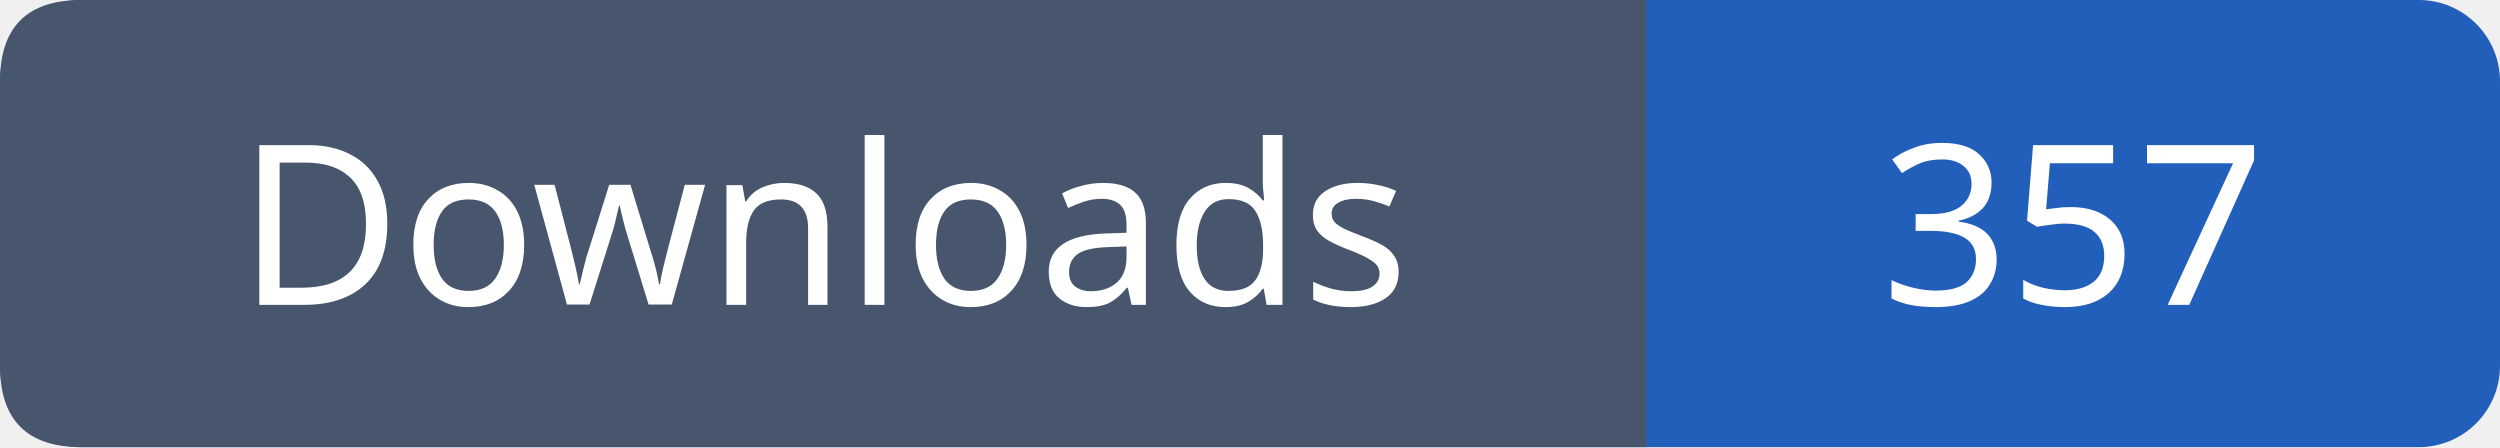
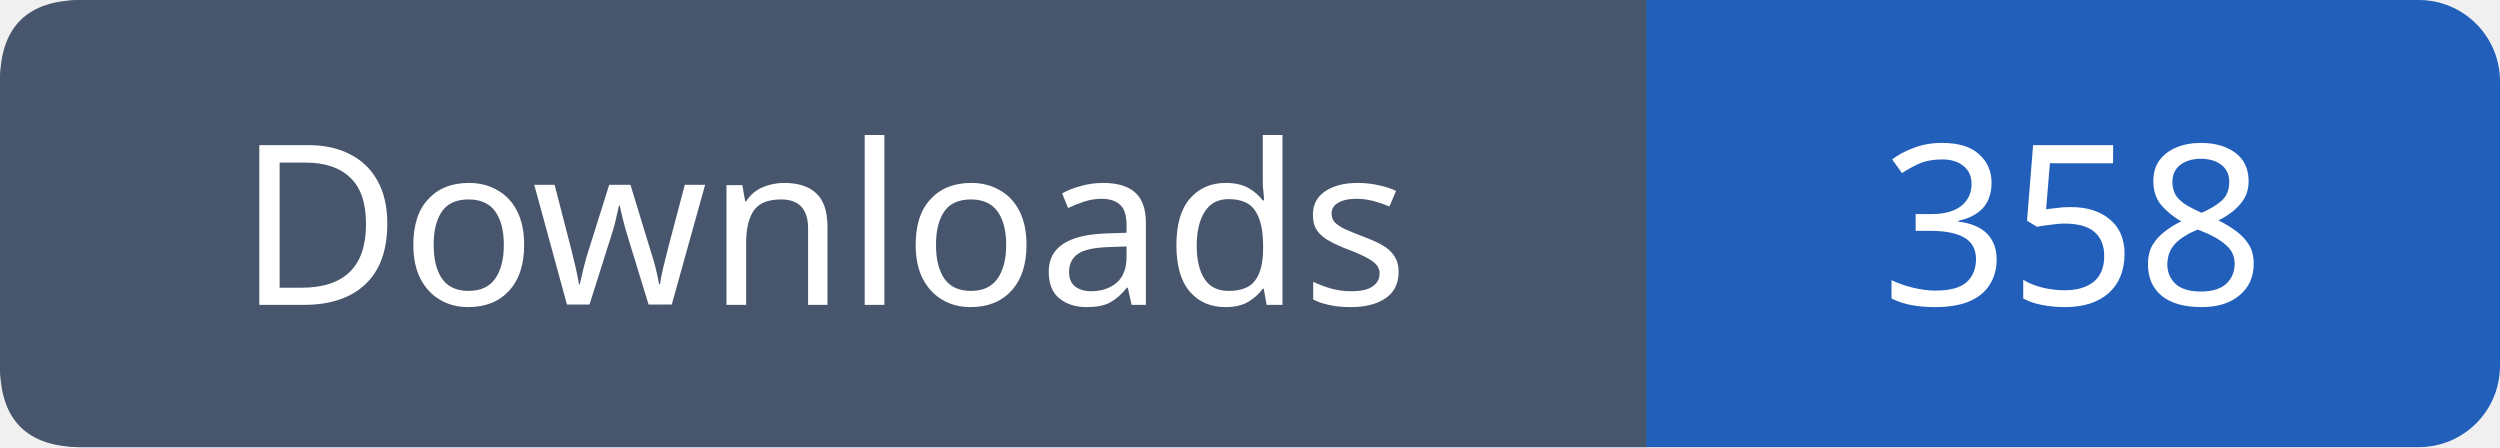
- <svg xmlns="http://www.w3.org/2000/svg" width="123" height="22" viewBox="0 0 123 22" role="img" aria-label="Downloads: 357">
+ <svg xmlns="http://www.w3.org/2000/svg" width="123" height="22" viewBox="0 0 123 22" role="img" aria-label="Downloads: 358">
  <rect width="123" height="22" rx="4" fill="#215fbb" />
  <path fill="#47566c" d="M4 0h77v22H4q-4 0-4-4V4q0-4 4-4" />
  <g font-family="Verdana,sans-serif" font-size="11" fill="white" text-anchor="middle">
    <text x="40.5" y="15">Downloads</text>
-     <text x="102.0" y="15">357</text>
+     <text x="102.0" y="15">358</text>
  </g>
</svg>
